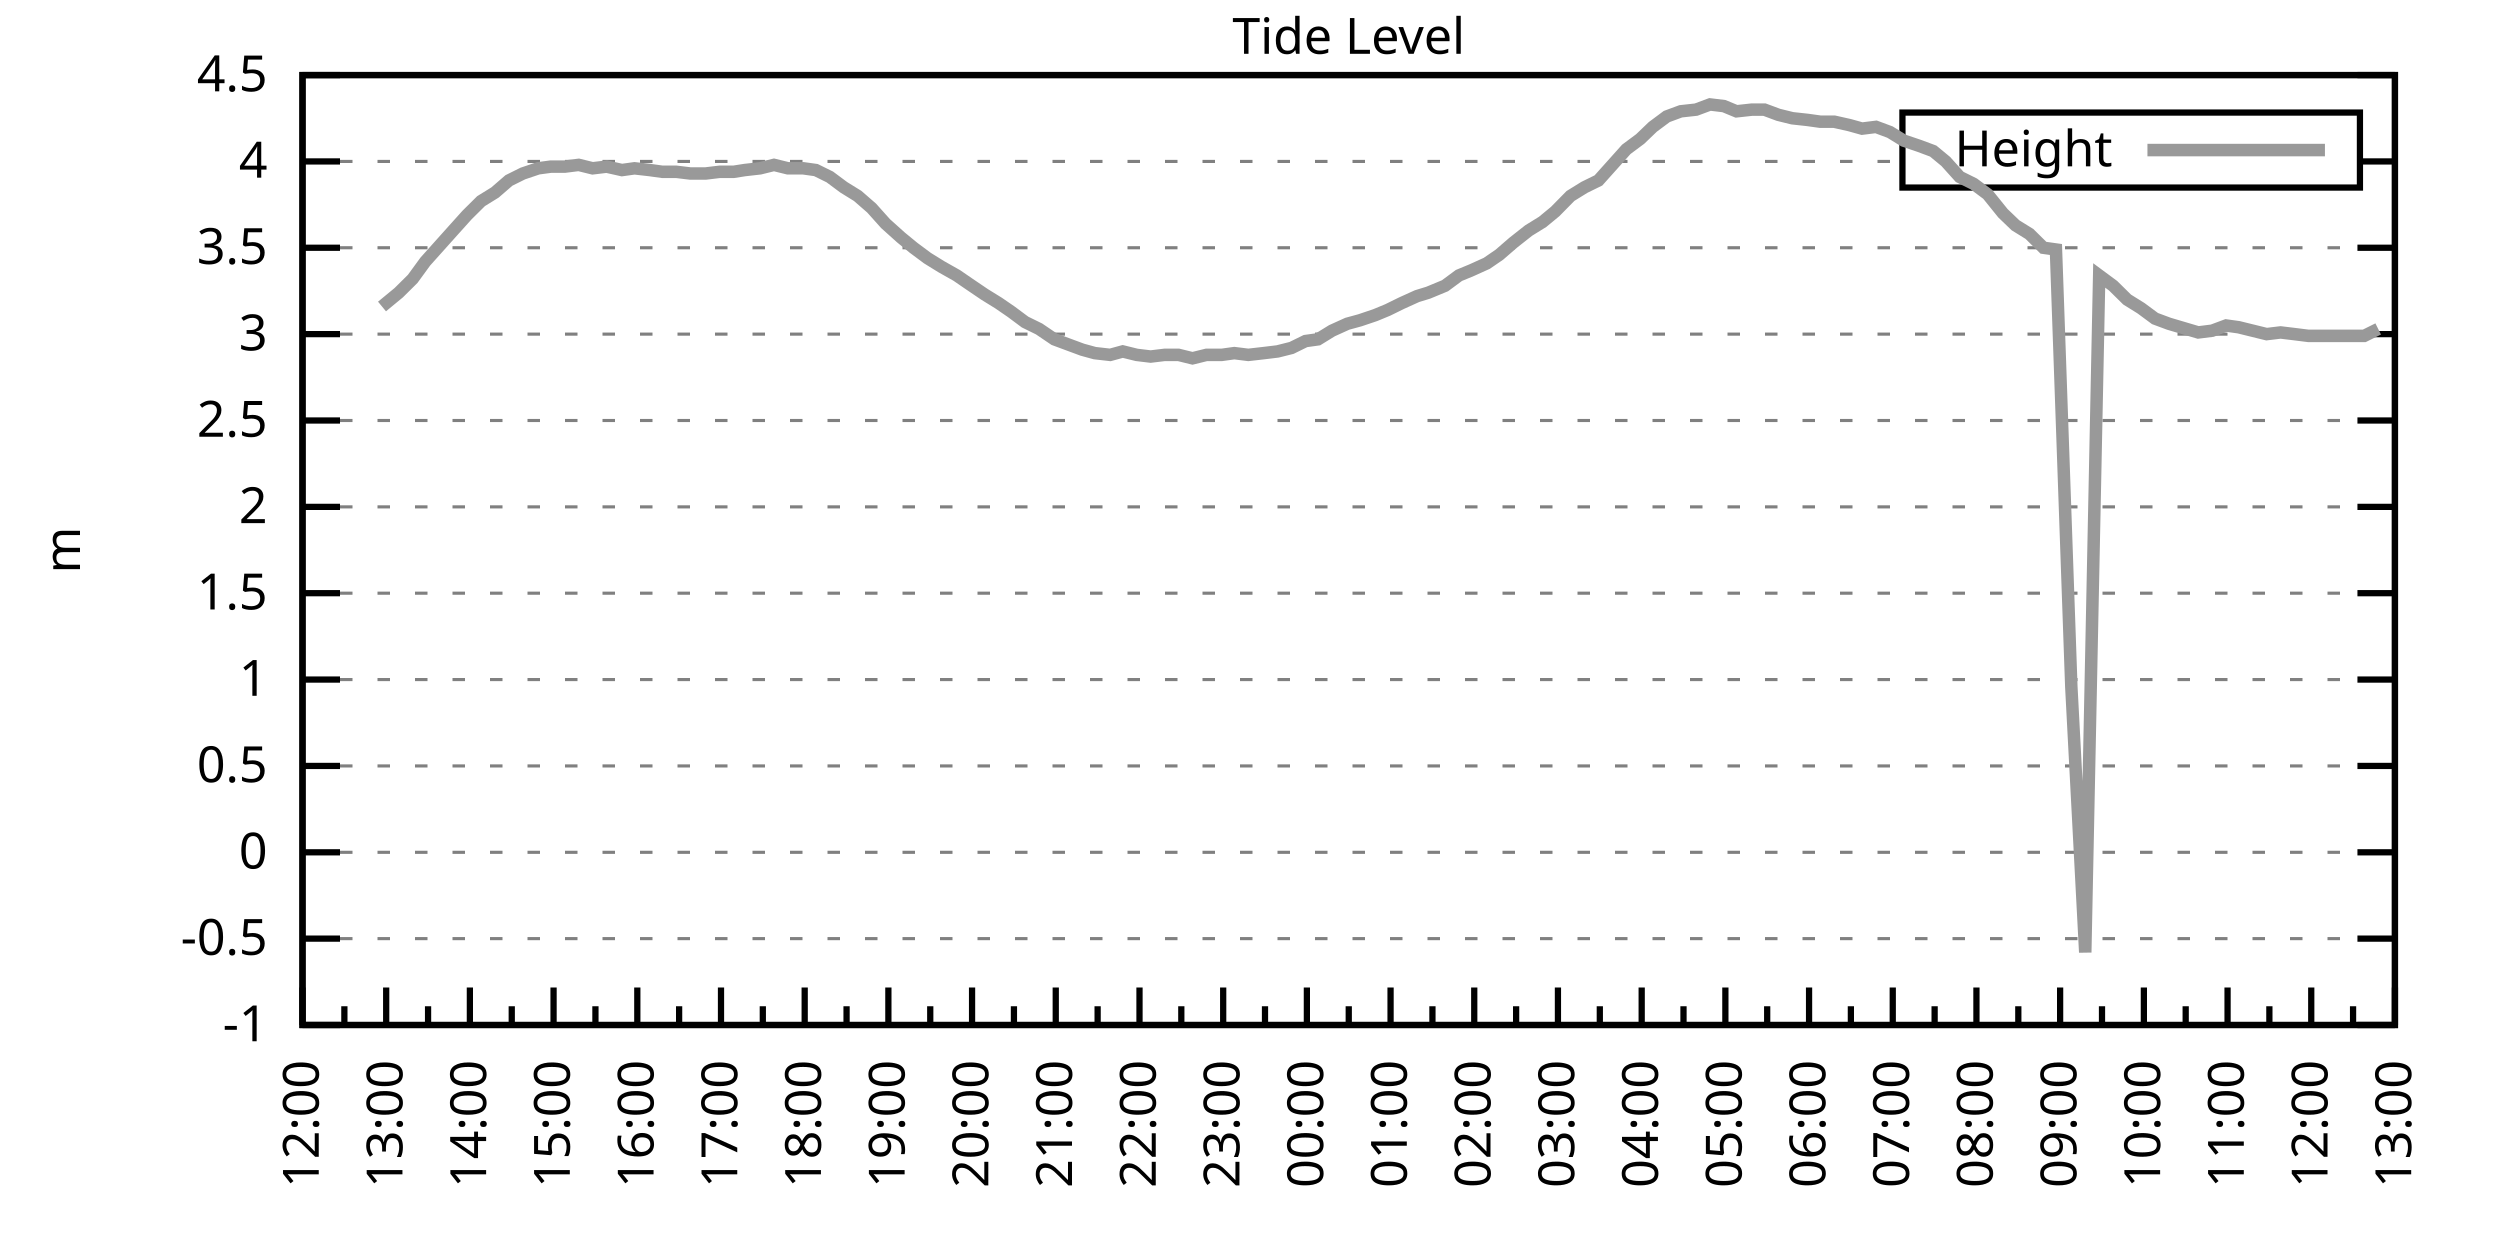
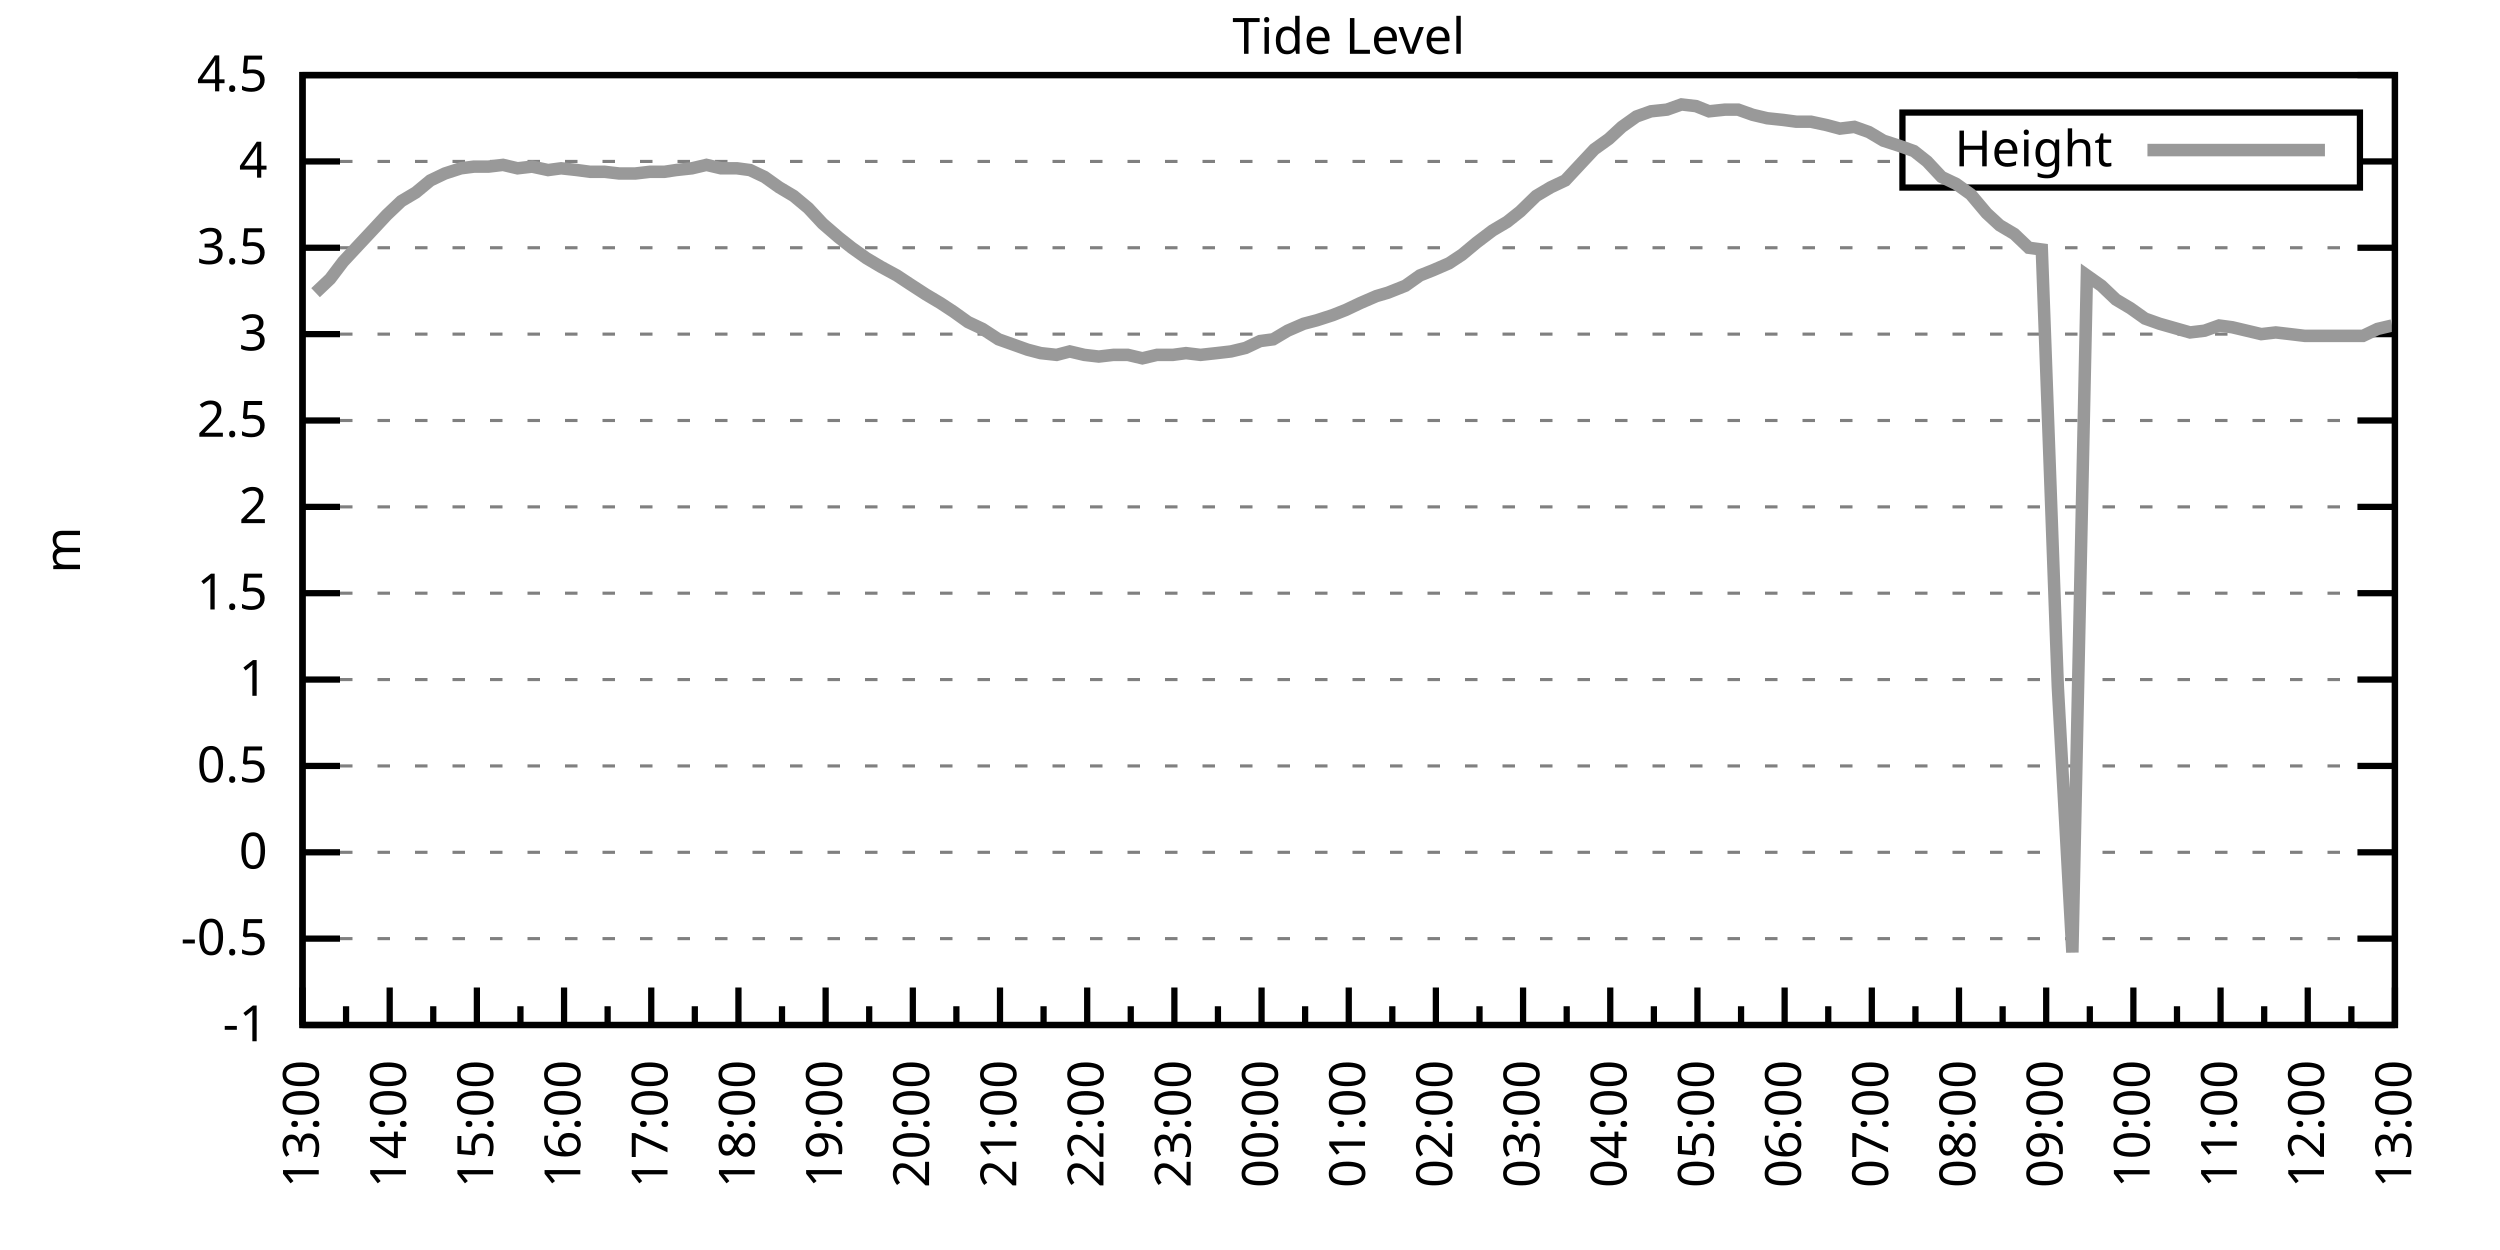
<svg xmlns="http://www.w3.org/2000/svg" xmlns:xlink="http://www.w3.org/1999/xlink" width="400" height="200" viewBox="0 0 400 200">
  <g id="gnuplot_canvas">
    <rect x="0" y="0" width="400" height="200" fill="none" />
    <defs>
      <circle id="gpDot" r="0.5" stroke-width="0.5" stroke="currentColor" />
      <path id="gpPt0" stroke-width="0.333" stroke="currentColor" d="M-1,0 h2 M0,-1 v2" />
      <path id="gpPt1" stroke-width="0.333" stroke="currentColor" d="M-1,-1 L1,1 M1,-1 L-1,1" />
      <path id="gpPt2" stroke-width="0.333" stroke="currentColor" d="M-1,0 L1,0 M0,-1 L0,1 M-1,-1 L1,1 M-1,1 L1,-1" />
      <rect id="gpPt3" stroke-width="0.333" stroke="currentColor" x="-1" y="-1" width="2" height="2" />
      <rect id="gpPt4" stroke-width="0.333" stroke="currentColor" fill="currentColor" x="-1" y="-1" width="2" height="2" />
      <circle id="gpPt5" stroke-width="0.333" stroke="currentColor" cx="0" cy="0" r="1" />
      <use xlink:href="#gpPt5" id="gpPt6" fill="currentColor" stroke="none" />
      <path id="gpPt7" stroke-width="0.333" stroke="currentColor" d="M0,-1.33 L-1.33,0.67 L1.33,0.67 z" />
      <use xlink:href="#gpPt7" id="gpPt8" fill="currentColor" stroke="none" />
      <use xlink:href="#gpPt7" id="gpPt9" stroke="currentColor" transform="rotate(180)" />
      <use xlink:href="#gpPt9" id="gpPt10" fill="currentColor" stroke="none" />
      <use xlink:href="#gpPt3" id="gpPt11" stroke="currentColor" transform="rotate(45)" />
      <use xlink:href="#gpPt11" id="gpPt12" fill="currentColor" stroke="none" />
      <path id="gpPt13" stroke-width="0.333" stroke="currentColor" d="M0,1.330 L1.265,0.411 L0.782,-1.067 L-0.782,-1.076 L-1.265,0.411 z" />
      <use xlink:href="#gpPt13" id="gpPt14" fill="currentColor" stroke="none" />
      <filter id="textbox" filterUnits="objectBoundingBox" x="0" y="0" height="1" width="1">
        <feFlood flood-color="white" flood-opacity="1" result="bgnd" />
        <feComposite in="SourceGraphic" in2="bgnd" operator="atop" />
      </filter>
      <filter id="greybox" filterUnits="objectBoundingBox" x="0" y="0" height="1" width="1">
        <feFlood flood-color="lightgrey" flood-opacity="1" result="grey" />
        <feComposite in="SourceGraphic" in2="grey" operator="atop" />
      </filter>
    </defs>
    <g fill="none" color="white" stroke="currentColor" stroke-width="1.00" stroke-linecap="butt" stroke-linejoin="miter">
</g>
    <g fill="none" color="black" stroke="currentColor" stroke-width="1.00" stroke-linecap="butt" stroke-linejoin="miter">
      <g stroke="none" shape-rendering="crispEdges">
        <polygon fill="rgb(255, 255, 255)" points="48.40,164.00 383.18,164.00 383.18,12.02 48.40,12.02 " />
      </g>
    </g>
    <g fill="none" color="black" stroke="currentColor" stroke-width="1.00" stroke-linecap="butt" stroke-linejoin="miter">
</g>
    <g fill="none" color="black" stroke="black" stroke-width="0.50" stroke-linecap="butt" stroke-linejoin="miter">
</g>
    <g fill="none" color="gray" stroke="currentColor" stroke-width="0.50" stroke-linecap="butt" stroke-linejoin="miter">
      <path stroke="gray" stroke-dasharray="2,4" class="gridline" d="M48.40,164.00 L383.19,164.00  " />
    </g>
    <g fill="none" color="gray" stroke="gray" stroke-width="1.00" stroke-linecap="butt" stroke-linejoin="miter">
</g>
    <g fill="none" color="black" stroke="currentColor" stroke-width="1.00" stroke-linecap="butt" stroke-linejoin="miter">
      <path stroke="black" d="M48.40,164.00 L54.40,164.00 M383.19,164.00 L377.19,164.00  " />
      <g transform="translate(42.80,166.60)" stroke="none" fill="black" font-family="Sans" font-size="8.00" text-anchor="end">
        <text>
          <tspan font-family="Sans">-1</tspan>
        </text>
      </g>
    </g>
    <g fill="none" color="black" stroke="currentColor" stroke-width="1.00" stroke-linecap="butt" stroke-linejoin="miter">
</g>
    <g fill="none" color="black" stroke="black" stroke-width="0.50" stroke-linecap="butt" stroke-linejoin="miter">
</g>
    <g fill="none" color="gray" stroke="currentColor" stroke-width="0.50" stroke-linecap="butt" stroke-linejoin="miter">
      <path stroke="gray" stroke-dasharray="2,4" class="gridline" d="M48.40,150.18 L383.19,150.18  " />
    </g>
    <g fill="none" color="gray" stroke="gray" stroke-width="1.00" stroke-linecap="butt" stroke-linejoin="miter">
</g>
    <g fill="none" color="black" stroke="currentColor" stroke-width="1.00" stroke-linecap="butt" stroke-linejoin="miter">
      <path stroke="black" d="M48.40,150.18 L54.40,150.18 M383.19,150.18 L377.19,150.18  " />
      <g transform="translate(42.80,152.78)" stroke="none" fill="black" font-family="Sans" font-size="8.00" text-anchor="end">
        <text>
          <tspan font-family="Sans">-0.5</tspan>
        </text>
      </g>
    </g>
    <g fill="none" color="black" stroke="currentColor" stroke-width="1.00" stroke-linecap="butt" stroke-linejoin="miter">
</g>
    <g fill="none" color="black" stroke="black" stroke-width="0.50" stroke-linecap="butt" stroke-linejoin="miter">
</g>
    <g fill="none" color="gray" stroke="currentColor" stroke-width="0.50" stroke-linecap="butt" stroke-linejoin="miter">
      <path stroke="gray" stroke-dasharray="2,4" class="gridline" d="M48.40,136.37 L383.19,136.37  " />
    </g>
    <g fill="none" color="gray" stroke="gray" stroke-width="1.00" stroke-linecap="butt" stroke-linejoin="miter">
</g>
    <g fill="none" color="black" stroke="currentColor" stroke-width="1.00" stroke-linecap="butt" stroke-linejoin="miter">
      <path stroke="black" d="M48.40,136.37 L54.40,136.37 M383.19,136.37 L377.19,136.37  " />
      <g transform="translate(42.80,138.97)" stroke="none" fill="black" font-family="Sans" font-size="8.00" text-anchor="end">
        <text>
          <tspan font-family="Sans"> 0</tspan>
        </text>
      </g>
    </g>
    <g fill="none" color="black" stroke="currentColor" stroke-width="1.00" stroke-linecap="butt" stroke-linejoin="miter">
</g>
    <g fill="none" color="black" stroke="black" stroke-width="0.50" stroke-linecap="butt" stroke-linejoin="miter">
</g>
    <g fill="none" color="gray" stroke="currentColor" stroke-width="0.50" stroke-linecap="butt" stroke-linejoin="miter">
      <path stroke="gray" stroke-dasharray="2,4" class="gridline" d="M48.40,122.55 L383.19,122.55  " />
    </g>
    <g fill="none" color="gray" stroke="gray" stroke-width="1.00" stroke-linecap="butt" stroke-linejoin="miter">
</g>
    <g fill="none" color="black" stroke="currentColor" stroke-width="1.00" stroke-linecap="butt" stroke-linejoin="miter">
      <path stroke="black" d="M48.40,122.55 L54.40,122.55 M383.19,122.55 L377.19,122.55  " />
      <g transform="translate(42.80,125.15)" stroke="none" fill="black" font-family="Sans" font-size="8.00" text-anchor="end">
        <text>
          <tspan font-family="Sans"> 0.5</tspan>
        </text>
      </g>
    </g>
    <g fill="none" color="black" stroke="currentColor" stroke-width="1.00" stroke-linecap="butt" stroke-linejoin="miter">
</g>
    <g fill="none" color="black" stroke="black" stroke-width="0.50" stroke-linecap="butt" stroke-linejoin="miter">
</g>
    <g fill="none" color="gray" stroke="currentColor" stroke-width="0.50" stroke-linecap="butt" stroke-linejoin="miter">
      <path stroke="gray" stroke-dasharray="2,4" class="gridline" d="M48.40,108.73 L383.19,108.73  " />
    </g>
    <g fill="none" color="gray" stroke="gray" stroke-width="1.00" stroke-linecap="butt" stroke-linejoin="miter">
</g>
    <g fill="none" color="black" stroke="currentColor" stroke-width="1.00" stroke-linecap="butt" stroke-linejoin="miter">
      <path stroke="black" d="M48.40,108.73 L54.40,108.73 M383.19,108.73 L377.19,108.73  " />
      <g transform="translate(42.80,111.33)" stroke="none" fill="black" font-family="Sans" font-size="8.00" text-anchor="end">
        <text>
          <tspan font-family="Sans"> 1</tspan>
        </text>
      </g>
    </g>
    <g fill="none" color="black" stroke="currentColor" stroke-width="1.00" stroke-linecap="butt" stroke-linejoin="miter">
</g>
    <g fill="none" color="black" stroke="black" stroke-width="0.50" stroke-linecap="butt" stroke-linejoin="miter">
</g>
    <g fill="none" color="gray" stroke="currentColor" stroke-width="0.50" stroke-linecap="butt" stroke-linejoin="miter">
      <path stroke="gray" stroke-dasharray="2,4" class="gridline" d="M48.40,94.91 L383.19,94.91  " />
    </g>
    <g fill="none" color="gray" stroke="gray" stroke-width="1.00" stroke-linecap="butt" stroke-linejoin="miter">
</g>
    <g fill="none" color="black" stroke="currentColor" stroke-width="1.00" stroke-linecap="butt" stroke-linejoin="miter">
      <path stroke="black" d="M48.40,94.91 L54.40,94.91 M383.19,94.91 L377.19,94.91  " />
      <g transform="translate(42.80,97.51)" stroke="none" fill="black" font-family="Sans" font-size="8.00" text-anchor="end">
        <text>
          <tspan font-family="Sans"> 1.5</tspan>
        </text>
      </g>
    </g>
    <g fill="none" color="black" stroke="currentColor" stroke-width="1.00" stroke-linecap="butt" stroke-linejoin="miter">
</g>
    <g fill="none" color="black" stroke="black" stroke-width="0.50" stroke-linecap="butt" stroke-linejoin="miter">
</g>
    <g fill="none" color="gray" stroke="currentColor" stroke-width="0.50" stroke-linecap="butt" stroke-linejoin="miter">
      <path stroke="gray" stroke-dasharray="2,4" class="gridline" d="M48.40,81.10 L383.19,81.10  " />
    </g>
    <g fill="none" color="gray" stroke="gray" stroke-width="1.00" stroke-linecap="butt" stroke-linejoin="miter">
</g>
    <g fill="none" color="black" stroke="currentColor" stroke-width="1.00" stroke-linecap="butt" stroke-linejoin="miter">
      <path stroke="black" d="M48.40,81.10 L54.40,81.10 M383.19,81.10 L377.19,81.10  " />
      <g transform="translate(42.80,83.70)" stroke="none" fill="black" font-family="Sans" font-size="8.00" text-anchor="end">
        <text>
          <tspan font-family="Sans"> 2</tspan>
        </text>
      </g>
    </g>
    <g fill="none" color="black" stroke="currentColor" stroke-width="1.00" stroke-linecap="butt" stroke-linejoin="miter">
</g>
    <g fill="none" color="black" stroke="black" stroke-width="0.50" stroke-linecap="butt" stroke-linejoin="miter">
</g>
    <g fill="none" color="gray" stroke="currentColor" stroke-width="0.50" stroke-linecap="butt" stroke-linejoin="miter">
      <path stroke="gray" stroke-dasharray="2,4" class="gridline" d="M48.40,67.28 L383.19,67.28  " />
    </g>
    <g fill="none" color="gray" stroke="gray" stroke-width="1.00" stroke-linecap="butt" stroke-linejoin="miter">
</g>
    <g fill="none" color="black" stroke="currentColor" stroke-width="1.00" stroke-linecap="butt" stroke-linejoin="miter">
      <path stroke="black" d="M48.40,67.28 L54.40,67.28 M383.19,67.28 L377.19,67.28  " />
      <g transform="translate(42.80,69.88)" stroke="none" fill="black" font-family="Sans" font-size="8.00" text-anchor="end">
        <text>
          <tspan font-family="Sans"> 2.5</tspan>
        </text>
      </g>
    </g>
    <g fill="none" color="black" stroke="currentColor" stroke-width="1.00" stroke-linecap="butt" stroke-linejoin="miter">
</g>
    <g fill="none" color="black" stroke="black" stroke-width="0.50" stroke-linecap="butt" stroke-linejoin="miter">
</g>
    <g fill="none" color="gray" stroke="currentColor" stroke-width="0.50" stroke-linecap="butt" stroke-linejoin="miter">
      <path stroke="gray" stroke-dasharray="2,4" class="gridline" d="M48.40,53.46 L383.19,53.46  " />
    </g>
    <g fill="none" color="gray" stroke="gray" stroke-width="1.00" stroke-linecap="butt" stroke-linejoin="miter">
</g>
    <g fill="none" color="black" stroke="currentColor" stroke-width="1.00" stroke-linecap="butt" stroke-linejoin="miter">
      <path stroke="black" d="M48.40,53.46 L54.40,53.46 M383.19,53.46 L377.19,53.46  " />
      <g transform="translate(42.80,56.06)" stroke="none" fill="black" font-family="Sans" font-size="8.00" text-anchor="end">
        <text>
          <tspan font-family="Sans"> 3</tspan>
        </text>
      </g>
    </g>
    <g fill="none" color="black" stroke="currentColor" stroke-width="1.00" stroke-linecap="butt" stroke-linejoin="miter">
</g>
    <g fill="none" color="black" stroke="black" stroke-width="0.50" stroke-linecap="butt" stroke-linejoin="miter">
</g>
    <g fill="none" color="gray" stroke="currentColor" stroke-width="0.50" stroke-linecap="butt" stroke-linejoin="miter">
      <path stroke="gray" stroke-dasharray="2,4" class="gridline" d="M48.40,39.64 L383.19,39.64  " />
    </g>
    <g fill="none" color="gray" stroke="gray" stroke-width="1.00" stroke-linecap="butt" stroke-linejoin="miter">
</g>
    <g fill="none" color="black" stroke="currentColor" stroke-width="1.00" stroke-linecap="butt" stroke-linejoin="miter">
      <path stroke="black" d="M48.40,39.64 L54.40,39.64 M383.19,39.64 L377.19,39.64  " />
      <g transform="translate(42.80,42.24)" stroke="none" fill="black" font-family="Sans" font-size="8.00" text-anchor="end">
        <text>
          <tspan font-family="Sans"> 3.5</tspan>
        </text>
      </g>
    </g>
    <g fill="none" color="black" stroke="currentColor" stroke-width="1.00" stroke-linecap="butt" stroke-linejoin="miter">
</g>
    <g fill="none" color="black" stroke="black" stroke-width="0.50" stroke-linecap="butt" stroke-linejoin="miter">
</g>
    <g fill="none" color="gray" stroke="currentColor" stroke-width="0.50" stroke-linecap="butt" stroke-linejoin="miter">
      <path stroke="gray" stroke-dasharray="2,4" class="gridline" d="M48.40,25.83 L304.39,25.83 M377.59,25.83 L383.19,25.83  " />
    </g>
    <g fill="none" color="gray" stroke="gray" stroke-width="1.00" stroke-linecap="butt" stroke-linejoin="miter">
</g>
    <g fill="none" color="black" stroke="currentColor" stroke-width="1.00" stroke-linecap="butt" stroke-linejoin="miter">
      <path stroke="black" d="M48.40,25.83 L54.40,25.83 M383.19,25.83 L377.19,25.83  " />
      <g transform="translate(42.80,28.43)" stroke="none" fill="black" font-family="Sans" font-size="8.00" text-anchor="end">
        <text>
          <tspan font-family="Sans"> 4</tspan>
        </text>
      </g>
    </g>
    <g fill="none" color="black" stroke="currentColor" stroke-width="1.00" stroke-linecap="butt" stroke-linejoin="miter">
</g>
    <g fill="none" color="black" stroke="black" stroke-width="0.50" stroke-linecap="butt" stroke-linejoin="miter">
</g>
    <g fill="none" color="gray" stroke="currentColor" stroke-width="0.50" stroke-linecap="butt" stroke-linejoin="miter">
      <path stroke="gray" stroke-dasharray="2,4" class="gridline" d="M48.40,12.01 L383.19,12.01  " />
    </g>
    <g fill="none" color="gray" stroke="gray" stroke-width="1.00" stroke-linecap="butt" stroke-linejoin="miter">
</g>
    <g fill="none" color="black" stroke="currentColor" stroke-width="1.00" stroke-linecap="butt" stroke-linejoin="miter">
      <path stroke="black" d="M48.40,12.01 L54.40,12.01 M383.19,12.01 L377.19,12.01  " />
      <g transform="translate(42.80,14.61)" stroke="none" fill="black" font-family="Sans" font-size="8.00" text-anchor="end">
        <text>
          <tspan font-family="Sans"> 4.5</tspan>
        </text>
      </g>
    </g>
    <g fill="none" color="black" stroke="currentColor" stroke-width="1.00" stroke-linecap="butt" stroke-linejoin="miter">
      <path stroke="black" d="M48.40,164.00 L48.40,158.00  " />
      <g transform="translate(51.00,169.60) rotate(270)" stroke="none" fill="black" font-family="Sans" font-size="8.00" text-anchor="end">
        <text>
+           <tspan font-family="Sans">13:00</tspan>
+         </text>
+       </g>
+     </g>
+     <g fill="none" color="black" stroke="currentColor" stroke-width="1.00" stroke-linecap="butt" stroke-linejoin="miter">
+       <path stroke="black" d="M55.37,164.00 L55.37,161.00 M62.35,164.00 L62.35,158.00  " />
+       <g transform="translate(64.95,169.60) rotate(270)" stroke="none" fill="black" font-family="Sans" font-size="8.00" text-anchor="end">
+         <text>
+           <tspan font-family="Sans">14:00</tspan>
+         </text>
+       </g>
+     </g>
+     <g fill="none" color="black" stroke="currentColor" stroke-width="1.00" stroke-linecap="butt" stroke-linejoin="miter">
+       <path stroke="black" d="M69.32,164.00 L69.32,161.00 M76.30,164.00 L76.30,158.00  " />
+       <g transform="translate(78.90,169.60) rotate(270)" stroke="none" fill="black" font-family="Sans" font-size="8.00" text-anchor="end">
+         <text>
+           <tspan font-family="Sans">15:00</tspan>
+         </text>
+       </g>
+     </g>
+     <g fill="none" color="black" stroke="currentColor" stroke-width="1.00" stroke-linecap="butt" stroke-linejoin="miter">
+       <path stroke="black" d="M83.27,164.00 L83.27,161.00 M90.25,164.00 L90.25,158.00  " />
+       <g transform="translate(92.85,169.60) rotate(270)" stroke="none" fill="black" font-family="Sans" font-size="8.00" text-anchor="end">
+         <text>
+           <tspan font-family="Sans">16:00</tspan>
+         </text>
+       </g>
+     </g>
+     <g fill="none" color="black" stroke="currentColor" stroke-width="1.00" stroke-linecap="butt" stroke-linejoin="miter">
+       <path stroke="black" d="M97.22,164.00 L97.22,161.00 M104.20,164.00 L104.20,158.00  " />
+       <g transform="translate(106.80,169.60) rotate(270)" stroke="none" fill="black" font-family="Sans" font-size="8.00" text-anchor="end">
+         <text>
+           <tspan font-family="Sans">17:00</tspan>
+         </text>
+       </g>
+     </g>
+     <g fill="none" color="black" stroke="currentColor" stroke-width="1.00" stroke-linecap="butt" stroke-linejoin="miter">
+       <path stroke="black" d="M111.17,164.00 L111.17,161.00 M118.15,164.00 L118.15,158.00  " />
+       <g transform="translate(120.75,169.60) rotate(270)" stroke="none" fill="black" font-family="Sans" font-size="8.00" text-anchor="end">
+         <text>
+           <tspan font-family="Sans">18:00</tspan>
+         </text>
+       </g>
+     </g>
+     <g fill="none" color="black" stroke="currentColor" stroke-width="1.00" stroke-linecap="butt" stroke-linejoin="miter">
+       <path stroke="black" d="M125.12,164.00 L125.12,161.00 M132.10,164.00 L132.10,158.00  " />
+       <g transform="translate(134.70,169.60) rotate(270)" stroke="none" fill="black" font-family="Sans" font-size="8.00" text-anchor="end">
+         <text>
+           <tspan font-family="Sans">19:00</tspan>
+         </text>
+       </g>
+     </g>
+     <g fill="none" color="black" stroke="currentColor" stroke-width="1.00" stroke-linecap="butt" stroke-linejoin="miter">
+       <path stroke="black" d="M139.07,164.00 L139.07,161.00 M146.05,164.00 L146.05,158.00  " />
+       <g transform="translate(148.65,169.60) rotate(270)" stroke="none" fill="black" font-family="Sans" font-size="8.00" text-anchor="end">
+         <text>
+           <tspan font-family="Sans">20:00</tspan>
+         </text>
+       </g>
+     </g>
+     <g fill="none" color="black" stroke="currentColor" stroke-width="1.00" stroke-linecap="butt" stroke-linejoin="miter">
+       <path stroke="black" d="M153.02,164.00 L153.02,161.00 M160.00,164.00 L160.00,158.00  " />
+       <g transform="translate(162.60,169.60) rotate(270)" stroke="none" fill="black" font-family="Sans" font-size="8.00" text-anchor="end">
+         <text>
+           <tspan font-family="Sans">21:00</tspan>
+         </text>
+       </g>
+     </g>
+     <g fill="none" color="black" stroke="currentColor" stroke-width="1.00" stroke-linecap="butt" stroke-linejoin="miter">
+       <path stroke="black" d="M166.97,164.00 L166.97,161.00 M173.95,164.00 L173.95,158.00  " />
+       <g transform="translate(176.55,169.60) rotate(270)" stroke="none" fill="black" font-family="Sans" font-size="8.00" text-anchor="end">
+         <text>
+           <tspan font-family="Sans">22:00</tspan>
+         </text>
+       </g>
+     </g>
+     <g fill="none" color="black" stroke="currentColor" stroke-width="1.00" stroke-linecap="butt" stroke-linejoin="miter">
+       <path stroke="black" d="M180.92,164.00 L180.92,161.00 M187.90,164.00 L187.90,158.00  " />
+       <g transform="translate(190.50,169.60) rotate(270)" stroke="none" fill="black" font-family="Sans" font-size="8.00" text-anchor="end">
+         <text>
+           <tspan font-family="Sans">23:00</tspan>
+         </text>
+       </g>
+     </g>
+     <g fill="none" color="black" stroke="currentColor" stroke-width="1.00" stroke-linecap="butt" stroke-linejoin="miter">
+       <path stroke="black" d="M194.87,164.00 L194.87,161.00 M201.85,164.00 L201.85,158.00  " />
+       <g transform="translate(204.45,169.60) rotate(270)" stroke="none" fill="black" font-family="Sans" font-size="8.00" text-anchor="end">
+         <text>
+           <tspan font-family="Sans">00:00</tspan>
+         </text>
+       </g>
+     </g>
+     <g fill="none" color="black" stroke="currentColor" stroke-width="1.00" stroke-linecap="butt" stroke-linejoin="miter">
+       <path stroke="black" d="M208.82,164.00 L208.82,161.00 M215.80,164.00 L215.80,158.00  " />
+       <g transform="translate(218.40,169.60) rotate(270)" stroke="none" fill="black" font-family="Sans" font-size="8.00" text-anchor="end">
+         <text>
+           <tspan font-family="Sans">01:00</tspan>
+         </text>
+       </g>
+     </g>
+     <g fill="none" color="black" stroke="currentColor" stroke-width="1.00" stroke-linecap="butt" stroke-linejoin="miter">
+       <path stroke="black" d="M222.77,164.00 L222.77,161.00 M229.74,164.00 L229.74,158.00  " />
+       <g transform="translate(232.34,169.60) rotate(270)" stroke="none" fill="black" font-family="Sans" font-size="8.00" text-anchor="end">
+         <text>
+           <tspan font-family="Sans">02:00</tspan>
+         </text>
+       </g>
+     </g>
+     <g fill="none" color="black" stroke="currentColor" stroke-width="1.00" stroke-linecap="butt" stroke-linejoin="miter">
+       <path stroke="black" d="M236.72,164.00 L236.72,161.00 M243.69,164.00 L243.69,158.00  " />
+       <g transform="translate(246.29,169.60) rotate(270)" stroke="none" fill="black" font-family="Sans" font-size="8.00" text-anchor="end">
+         <text>
+           <tspan font-family="Sans">03:00</tspan>
+         </text>
+       </g>
+     </g>
+     <g fill="none" color="black" stroke="currentColor" stroke-width="1.00" stroke-linecap="butt" stroke-linejoin="miter">
+       <path stroke="black" d="M250.67,164.00 L250.67,161.00 M257.64,164.00 L257.64,158.00  " />
+       <g transform="translate(260.24,169.60) rotate(270)" stroke="none" fill="black" font-family="Sans" font-size="8.00" text-anchor="end">
+         <text>
+           <tspan font-family="Sans">04:00</tspan>
+         </text>
+       </g>
+     </g>
+     <g fill="none" color="black" stroke="currentColor" stroke-width="1.00" stroke-linecap="butt" stroke-linejoin="miter">
+       <path stroke="black" d="M264.62,164.00 L264.62,161.00 M271.59,164.00 L271.59,158.00  " />
+       <g transform="translate(274.19,169.60) rotate(270)" stroke="none" fill="black" font-family="Sans" font-size="8.00" text-anchor="end">
+         <text>
+           <tspan font-family="Sans">05:00</tspan>
+         </text>
+       </g>
+     </g>
+     <g fill="none" color="black" stroke="currentColor" stroke-width="1.00" stroke-linecap="butt" stroke-linejoin="miter">
+       <path stroke="black" d="M278.57,164.00 L278.57,161.00 M285.54,164.00 L285.54,158.00  " />
+       <g transform="translate(288.14,169.60) rotate(270)" stroke="none" fill="black" font-family="Sans" font-size="8.00" text-anchor="end">
+         <text>
+           <tspan font-family="Sans">06:00</tspan>
+         </text>
+       </g>
+     </g>
+     <g fill="none" color="black" stroke="currentColor" stroke-width="1.00" stroke-linecap="butt" stroke-linejoin="miter">
+       <path stroke="black" d="M292.52,164.00 L292.52,161.00 M299.49,164.00 L299.49,158.00  " />
+       <g transform="translate(302.09,169.60) rotate(270)" stroke="none" fill="black" font-family="Sans" font-size="8.00" text-anchor="end">
+         <text>
+           <tspan font-family="Sans">07:00</tspan>
+         </text>
+       </g>
+     </g>
+     <g fill="none" color="black" stroke="currentColor" stroke-width="1.00" stroke-linecap="butt" stroke-linejoin="miter">
+       <path stroke="black" d="M306.47,164.00 L306.47,161.00 M313.44,164.00 L313.44,158.00  " />
+       <g transform="translate(316.04,169.60) rotate(270)" stroke="none" fill="black" font-family="Sans" font-size="8.00" text-anchor="end">
+         <text>
+           <tspan font-family="Sans">08:00</tspan>
+         </text>
+       </g>
+     </g>
+     <g fill="none" color="black" stroke="currentColor" stroke-width="1.00" stroke-linecap="butt" stroke-linejoin="miter">
+       <path stroke="black" d="M320.42,164.00 L320.42,161.00 M327.39,164.00 L327.39,158.00  " />
+       <g transform="translate(329.99,169.60) rotate(270)" stroke="none" fill="black" font-family="Sans" font-size="8.00" text-anchor="end">
+         <text>
+           <tspan font-family="Sans">09:00</tspan>
+         </text>
+       </g>
+     </g>
+     <g fill="none" color="black" stroke="currentColor" stroke-width="1.00" stroke-linecap="butt" stroke-linejoin="miter">
+       <path stroke="black" d="M334.37,164.00 L334.37,161.00 M341.34,164.00 L341.34,158.00  " />
+       <g transform="translate(343.94,169.60) rotate(270)" stroke="none" fill="black" font-family="Sans" font-size="8.00" text-anchor="end">
+         <text>
+           <tspan font-family="Sans">10:00</tspan>
+         </text>
+       </g>
+     </g>
+     <g fill="none" color="black" stroke="currentColor" stroke-width="1.00" stroke-linecap="butt" stroke-linejoin="miter">
+       <path stroke="black" d="M348.32,164.00 L348.32,161.00 M355.29,164.00 L355.29,158.00  " />
+       <g transform="translate(357.89,169.60) rotate(270)" stroke="none" fill="black" font-family="Sans" font-size="8.00" text-anchor="end">
+         <text>
+           <tspan font-family="Sans">11:00</tspan>
+         </text>
+       </g>
+     </g>
+     <g fill="none" color="black" stroke="currentColor" stroke-width="1.00" stroke-linecap="butt" stroke-linejoin="miter">
+       <path stroke="black" d="M362.27,164.00 L362.27,161.00 M369.24,164.00 L369.24,158.00  " />
+       <g transform="translate(371.84,169.60) rotate(270)" stroke="none" fill="black" font-family="Sans" font-size="8.00" text-anchor="end">
+         <text>
          <tspan font-family="Sans">12:00</tspan>
        </text>
      </g>
    </g>
    <g fill="none" color="black" stroke="currentColor" stroke-width="1.00" stroke-linecap="butt" stroke-linejoin="miter">
-       <path stroke="black" d="M55.10,164.00 L55.10,161.00 M61.79,164.00 L61.79,158.00  " />
-       <g transform="translate(64.39,169.60) rotate(270)" stroke="none" fill="black" font-family="Sans" font-size="8.00" text-anchor="end">
-         <text>
-           <tspan font-family="Sans">13:00</tspan>
-         </text>
-       </g>
-     </g>
-     <g fill="none" color="black" stroke="currentColor" stroke-width="1.00" stroke-linecap="butt" stroke-linejoin="miter">
-       <path stroke="black" d="M68.49,164.00 L68.49,161.00 M75.18,164.00 L75.18,158.00  " />
-       <g transform="translate(77.78,169.60) rotate(270)" stroke="none" fill="black" font-family="Sans" font-size="8.00" text-anchor="end">
-         <text>
-           <tspan font-family="Sans">14:00</tspan>
-         </text>
-       </g>
-     </g>
-     <g fill="none" color="black" stroke="currentColor" stroke-width="1.00" stroke-linecap="butt" stroke-linejoin="miter">
-       <path stroke="black" d="M81.88,164.00 L81.88,161.00 M88.57,164.00 L88.57,158.00  " />
-       <g transform="translate(91.17,169.60) rotate(270)" stroke="none" fill="black" font-family="Sans" font-size="8.00" text-anchor="end">
-         <text>
-           <tspan font-family="Sans">15:00</tspan>
-         </text>
-       </g>
-     </g>
-     <g fill="none" color="black" stroke="currentColor" stroke-width="1.00" stroke-linecap="butt" stroke-linejoin="miter">
-       <path stroke="black" d="M95.27,164.00 L95.27,161.00 M101.97,164.00 L101.97,158.00  " />
-       <g transform="translate(104.57,169.60) rotate(270)" stroke="none" fill="black" font-family="Sans" font-size="8.00" text-anchor="end">
-         <text>
-           <tspan font-family="Sans">16:00</tspan>
-         </text>
-       </g>
-     </g>
-     <g fill="none" color="black" stroke="currentColor" stroke-width="1.00" stroke-linecap="butt" stroke-linejoin="miter">
-       <path stroke="black" d="M108.66,164.00 L108.66,161.00 M115.36,164.00 L115.36,158.00  " />
-       <g transform="translate(117.96,169.60) rotate(270)" stroke="none" fill="black" font-family="Sans" font-size="8.00" text-anchor="end">
-         <text>
-           <tspan font-family="Sans">17:00</tspan>
-         </text>
-       </g>
-     </g>
-     <g fill="none" color="black" stroke="currentColor" stroke-width="1.00" stroke-linecap="butt" stroke-linejoin="miter">
-       <path stroke="black" d="M122.05,164.00 L122.05,161.00 M128.75,164.00 L128.75,158.00  " />
-       <g transform="translate(131.35,169.60) rotate(270)" stroke="none" fill="black" font-family="Sans" font-size="8.00" text-anchor="end">
-         <text>
-           <tspan font-family="Sans">18:00</tspan>
-         </text>
-       </g>
-     </g>
-     <g fill="none" color="black" stroke="currentColor" stroke-width="1.00" stroke-linecap="butt" stroke-linejoin="miter">
-       <path stroke="black" d="M135.45,164.00 L135.45,161.00 M142.14,164.00 L142.14,158.00  " />
-       <g transform="translate(144.74,169.60) rotate(270)" stroke="none" fill="black" font-family="Sans" font-size="8.00" text-anchor="end">
-         <text>
-           <tspan font-family="Sans">19:00</tspan>
-         </text>
-       </g>
-     </g>
-     <g fill="none" color="black" stroke="currentColor" stroke-width="1.00" stroke-linecap="butt" stroke-linejoin="miter">
-       <path stroke="black" d="M148.84,164.00 L148.84,161.00 M155.53,164.00 L155.53,158.00  " />
-       <g transform="translate(158.13,169.60) rotate(270)" stroke="none" fill="black" font-family="Sans" font-size="8.00" text-anchor="end">
-         <text>
-           <tspan font-family="Sans">20:00</tspan>
-         </text>
-       </g>
-     </g>
-     <g fill="none" color="black" stroke="currentColor" stroke-width="1.00" stroke-linecap="butt" stroke-linejoin="miter">
-       <path stroke="black" d="M162.23,164.00 L162.23,161.00 M168.92,164.00 L168.92,158.00  " />
-       <g transform="translate(171.52,169.60) rotate(270)" stroke="none" fill="black" font-family="Sans" font-size="8.00" text-anchor="end">
-         <text>
-           <tspan font-family="Sans">21:00</tspan>
-         </text>
-       </g>
-     </g>
-     <g fill="none" color="black" stroke="currentColor" stroke-width="1.00" stroke-linecap="butt" stroke-linejoin="miter">
-       <path stroke="black" d="M175.62,164.00 L175.62,161.00 M182.32,164.00 L182.32,158.00  " />
-       <g transform="translate(184.92,169.60) rotate(270)" stroke="none" fill="black" font-family="Sans" font-size="8.00" text-anchor="end">
-         <text>
-           <tspan font-family="Sans">22:00</tspan>
-         </text>
-       </g>
-     </g>
-     <g fill="none" color="black" stroke="currentColor" stroke-width="1.00" stroke-linecap="butt" stroke-linejoin="miter">
-       <path stroke="black" d="M189.01,164.00 L189.01,161.00 M195.71,164.00 L195.71,158.00  " />
-       <g transform="translate(198.31,169.60) rotate(270)" stroke="none" fill="black" font-family="Sans" font-size="8.00" text-anchor="end">
-         <text>
-           <tspan font-family="Sans">23:00</tspan>
-         </text>
-       </g>
-     </g>
-     <g fill="none" color="black" stroke="currentColor" stroke-width="1.00" stroke-linecap="butt" stroke-linejoin="miter">
-       <path stroke="black" d="M202.40,164.00 L202.40,161.00 M209.10,164.00 L209.10,158.00  " />
-       <g transform="translate(211.70,169.60) rotate(270)" stroke="none" fill="black" font-family="Sans" font-size="8.00" text-anchor="end">
-         <text>
-           <tspan font-family="Sans">00:00</tspan>
-         </text>
-       </g>
-     </g>
-     <g fill="none" color="black" stroke="currentColor" stroke-width="1.00" stroke-linecap="butt" stroke-linejoin="miter">
-       <path stroke="black" d="M215.80,164.00 L215.80,161.00 M222.49,164.00 L222.49,158.00  " />
-       <g transform="translate(225.09,169.60) rotate(270)" stroke="none" fill="black" font-family="Sans" font-size="8.00" text-anchor="end">
-         <text>
-           <tspan font-family="Sans">01:00</tspan>
-         </text>
-       </g>
-     </g>
-     <g fill="none" color="black" stroke="currentColor" stroke-width="1.00" stroke-linecap="butt" stroke-linejoin="miter">
-       <path stroke="black" d="M229.19,164.00 L229.19,161.00 M235.88,164.00 L235.88,158.00  " />
-       <g transform="translate(238.48,169.60) rotate(270)" stroke="none" fill="black" font-family="Sans" font-size="8.00" text-anchor="end">
-         <text>
-           <tspan font-family="Sans">02:00</tspan>
-         </text>
-       </g>
-     </g>
-     <g fill="none" color="black" stroke="currentColor" stroke-width="1.00" stroke-linecap="butt" stroke-linejoin="miter">
-       <path stroke="black" d="M242.58,164.00 L242.58,161.00 M249.27,164.00 L249.27,158.00  " />
-       <g transform="translate(251.87,169.60) rotate(270)" stroke="none" fill="black" font-family="Sans" font-size="8.00" text-anchor="end">
-         <text>
-           <tspan font-family="Sans">03:00</tspan>
-         </text>
-       </g>
-     </g>
-     <g fill="none" color="black" stroke="currentColor" stroke-width="1.00" stroke-linecap="butt" stroke-linejoin="miter">
-       <path stroke="black" d="M255.97,164.00 L255.97,161.00 M262.67,164.00 L262.67,158.00  " />
-       <g transform="translate(265.27,169.60) rotate(270)" stroke="none" fill="black" font-family="Sans" font-size="8.00" text-anchor="end">
-         <text>
-           <tspan font-family="Sans">04:00</tspan>
-         </text>
-       </g>
-     </g>
-     <g fill="none" color="black" stroke="currentColor" stroke-width="1.00" stroke-linecap="butt" stroke-linejoin="miter">
-       <path stroke="black" d="M269.36,164.00 L269.36,161.00 M276.06,164.00 L276.06,158.00  " />
-       <g transform="translate(278.66,169.60) rotate(270)" stroke="none" fill="black" font-family="Sans" font-size="8.00" text-anchor="end">
-         <text>
-           <tspan font-family="Sans">05:00</tspan>
-         </text>
-       </g>
-     </g>
-     <g fill="none" color="black" stroke="currentColor" stroke-width="1.00" stroke-linecap="butt" stroke-linejoin="miter">
-       <path stroke="black" d="M282.75,164.00 L282.75,161.00 M289.45,164.00 L289.45,158.00  " />
-       <g transform="translate(292.05,169.60) rotate(270)" stroke="none" fill="black" font-family="Sans" font-size="8.00" text-anchor="end">
-         <text>
-           <tspan font-family="Sans">06:00</tspan>
-         </text>
-       </g>
-     </g>
-     <g fill="none" color="black" stroke="currentColor" stroke-width="1.00" stroke-linecap="butt" stroke-linejoin="miter">
-       <path stroke="black" d="M296.14,164.00 L296.14,161.00 M302.84,164.00 L302.84,158.00  " />
-       <g transform="translate(305.44,169.60) rotate(270)" stroke="none" fill="black" font-family="Sans" font-size="8.00" text-anchor="end">
-         <text>
-           <tspan font-family="Sans">07:00</tspan>
-         </text>
-       </g>
-     </g>
-     <g fill="none" color="black" stroke="currentColor" stroke-width="1.00" stroke-linecap="butt" stroke-linejoin="miter">
-       <path stroke="black" d="M309.54,164.00 L309.54,161.00 M316.23,164.00 L316.23,158.00  " />
-       <g transform="translate(318.83,169.60) rotate(270)" stroke="none" fill="black" font-family="Sans" font-size="8.00" text-anchor="end">
-         <text>
-           <tspan font-family="Sans">08:00</tspan>
-         </text>
-       </g>
-     </g>
-     <g fill="none" color="black" stroke="currentColor" stroke-width="1.00" stroke-linecap="butt" stroke-linejoin="miter">
-       <path stroke="black" d="M322.93,164.00 L322.93,161.00 M329.62,164.00 L329.62,158.00  " />
-       <g transform="translate(332.22,169.60) rotate(270)" stroke="none" fill="black" font-family="Sans" font-size="8.00" text-anchor="end">
-         <text>
-           <tspan font-family="Sans">09:00</tspan>
-         </text>
-       </g>
-     </g>
-     <g fill="none" color="black" stroke="currentColor" stroke-width="1.00" stroke-linecap="butt" stroke-linejoin="miter">
-       <path stroke="black" d="M336.32,164.00 L336.32,161.00 M343.02,164.00 L343.02,158.00  " />
-       <g transform="translate(345.62,169.60) rotate(270)" stroke="none" fill="black" font-family="Sans" font-size="8.00" text-anchor="end">
-         <text>
-           <tspan font-family="Sans">10:00</tspan>
-         </text>
-       </g>
-     </g>
-     <g fill="none" color="black" stroke="currentColor" stroke-width="1.00" stroke-linecap="butt" stroke-linejoin="miter">
-       <path stroke="black" d="M349.71,164.00 L349.71,161.00 M356.41,164.00 L356.41,158.00  " />
-       <g transform="translate(359.01,169.60) rotate(270)" stroke="none" fill="black" font-family="Sans" font-size="8.00" text-anchor="end">
-         <text>
-           <tspan font-family="Sans">11:00</tspan>
-         </text>
-       </g>
-     </g>
-     <g fill="none" color="black" stroke="currentColor" stroke-width="1.00" stroke-linecap="butt" stroke-linejoin="miter">
-       <path stroke="black" d="M363.10,164.00 L363.10,161.00 M369.80,164.00 L369.80,158.00  " />
-       <g transform="translate(372.40,169.60) rotate(270)" stroke="none" fill="black" font-family="Sans" font-size="8.00" text-anchor="end">
-         <text>
-           <tspan font-family="Sans">12:00</tspan>
-         </text>
-       </g>
-     </g>
-     <g fill="none" color="black" stroke="currentColor" stroke-width="1.00" stroke-linecap="butt" stroke-linejoin="miter">
-       <path stroke="black" d="M376.49,164.00 L376.49,161.00 M383.19,164.00 L383.19,158.00  " />
+       <path stroke="black" d="M376.22,164.00 L376.22,161.00 M383.19,164.00 L383.19,158.00  " />
      <g transform="translate(385.79,169.60) rotate(270)" stroke="none" fill="black" font-family="Sans" font-size="8.00" text-anchor="end">
        <text>
          <tspan font-family="Sans">13:00</tspan>
        </text>
      </g>
    </g>
    <g fill="none" color="black" stroke="currentColor" stroke-width="1.00" stroke-linecap="butt" stroke-linejoin="miter">
</g>
    <g fill="none" color="black" stroke="currentColor" stroke-width="1.00" stroke-linecap="butt" stroke-linejoin="miter">
      <path stroke="black" d="M48.40,12.01 L48.40,164.00 L383.19,164.00 L383.19,12.01 L48.40,12.01 Z  " />
    </g>
    <g fill="none" color="black" stroke="currentColor" stroke-width="1.00" stroke-linecap="butt" stroke-linejoin="miter">
      <g transform="translate(12.80,88.01) rotate(270)" stroke="none" fill="black" font-family="Sans" font-size="8.00" text-anchor="middle">
        <text>
          <tspan font-family="Sans">m</tspan>
        </text>
      </g>
    </g>
    <g fill="none" color="black" stroke="currentColor" stroke-width="1.00" stroke-linecap="butt" stroke-linejoin="miter">
</g>
    <g fill="none" color="black" stroke="currentColor" stroke-width="1.00" stroke-linecap="butt" stroke-linejoin="miter">
      <path stroke="black" d="M304.39,30.01 L304.39,18.01 L377.59,18.01 L377.59,30.01 L304.39,30.01 Z  " />
    </g>
    <g id="Tide_level_plot_1">
      <g fill="none" color="white" stroke="black" stroke-width="2.00" stroke-linecap="butt" stroke-linejoin="miter">
</g>
      <g fill="none" color="black" stroke="currentColor" stroke-width="2.00" stroke-linecap="butt" stroke-linejoin="miter">
        <g transform="translate(337.99,26.61)" stroke="none" fill="black" font-family="Sans" font-size="8.00" text-anchor="end">
          <text>
            <tspan font-family="Sans">Height</tspan>
          </text>
        </g>
      </g>
      <g fill="none" color="black" stroke="currentColor" stroke-width="2.00" stroke-linecap="butt" stroke-linejoin="miter">
-         <path stroke="rgb(153, 153, 153)" d="M343.59,24.01 L371.99,24.01 M61.12,49.04 L63.80,46.83 L66.03,44.62 L68.04,41.86 L70.27,39.37 L72.50,36.88   L74.74,34.39 L76.97,32.18 L79.20,30.80 L81.43,28.87 L83.66,27.76 L86.12,26.93 L88.13,26.66 L90.36,26.66   L92.59,26.38 L94.82,26.93 L97.06,26.66 L99.51,27.21 L101.52,26.93 L103.98,27.21 L105.98,27.49 L108.22,27.49   L110.45,27.76 L112.90,27.76 L115.13,27.49 L117.37,27.49 L119.15,27.21 L121.61,26.93 L123.84,26.38 L126.07,26.93   L128.53,26.93 L130.54,27.21 L132.77,28.31 L135.00,29.97 L137.23,31.35 L139.46,33.29 L141.69,35.78 L144.15,37.99   L146.16,39.64 L148.39,41.30 L150.62,42.68 L153.08,44.07 L155.09,45.45 L157.54,47.11 L159.77,48.49 L161.78,49.87   L164.01,51.53 L166.25,52.63 L168.70,54.29 L170.93,55.12 L173.17,55.95 L175.17,56.50 L177.63,56.78 L179.64,56.23   L181.87,56.78 L184.10,57.05 L186.33,56.78 L188.57,56.78 L190.80,57.33 L193.03,56.78 L195.48,56.78 L197.49,56.50   L199.73,56.78 L202.18,56.50 L204.41,56.23 L206.64,55.67 L208.88,54.57 L210.88,54.29 L213.12,52.91 L215.57,51.80   L217.58,51.25 L220.04,50.42 L222.04,49.59 L224.28,48.49 L226.73,47.38 L228.52,46.83 L231.20,45.72 L233.43,44.07   L235.44,43.24 L237.89,42.13 L239.90,40.75 L242.13,38.82 L244.59,36.88 L246.82,35.50 L248.83,33.84 L251.28,31.35   L253.51,29.97 L255.75,28.87 L257.98,26.38 L260.21,23.89 L262.44,22.23 L264.45,20.30 L266.68,18.64 L268.92,17.81   L271.37,17.54 L273.60,16.71 L275.83,16.98 L277.84,17.81 L280.30,17.54 L282.31,17.54 L284.54,18.37 L286.77,18.92   L289.23,19.19 L291.23,19.47 L293.47,19.47 L295.92,20.02 L297.93,20.58 L300.16,20.30 L302.39,21.13 L304.63,22.51   L307.08,23.34 L309.31,24.17 L311.32,25.83 L313.55,28.31 L315.79,29.42 L318.02,31.08 L320.47,34.12 L322.48,36.05   L324.71,37.43 L326.95,39.64 L328.95,39.92 L331.41,109.84 L333.64,152.39 L335.87,44.07 L338.10,45.72 L340.34,47.93   L342.57,49.32 L344.80,50.97 L347.03,51.80 L351.72,53.19 L353.95,52.91 L356.18,52.08 L358.19,52.36 L360.42,52.91   L362.66,53.46 L364.89,53.19 L367.12,53.46 L369.35,53.74 L371.81,53.74 L374.04,53.74 L376.27,53.74 L378.28,53.74   L380.51,52.63  " />
+         <path stroke="rgb(153, 153, 153)" d="M343.59,24.01 L371.99,24.01 M50.49,46.83 L52.82,44.62 L54.91,41.86 L57.23,39.37 L59.56,36.88 L61.88,34.39   L64.21,32.18 L66.53,30.80 L68.86,28.87 L71.18,27.76 L73.74,26.93 L75.83,26.66 L78.16,26.66 L80.48,26.38   L82.81,26.93 L85.13,26.66 L87.69,27.21 L89.78,26.93 L92.34,27.21 L94.43,27.49 L96.76,27.49 L99.08,27.76   L101.64,27.76 L103.97,27.49 L106.29,27.49 L108.15,27.21 L110.71,26.93 L113.03,26.38 L115.36,26.93 L117.92,26.93   L120.01,27.21 L122.33,28.31 L124.66,29.97 L126.98,31.35 L129.31,33.29 L131.63,35.78 L134.19,37.99 L136.28,39.64   L138.61,41.30 L140.93,42.68 L143.49,44.07 L145.58,45.45 L148.14,47.11 L150.46,48.49 L152.56,49.87 L154.88,51.53   L157.21,52.63 L159.76,54.29 L162.09,55.12 L164.41,55.95 L166.51,56.50 L169.06,56.78 L171.16,56.23 L173.48,56.78   L175.81,57.05 L178.13,56.78 L180.46,56.78 L182.78,57.33 L185.11,56.78 L187.66,56.78 L189.76,56.50 L192.08,56.78   L194.64,56.50 L196.96,56.23 L199.29,55.67 L201.61,54.57 L203.71,54.29 L206.03,52.91 L208.59,51.80 L210.68,51.25   L213.24,50.42 L215.33,49.59 L217.65,48.49 L220.21,47.38 L222.07,46.83 L224.86,45.72 L227.19,44.07 L229.28,43.24   L231.84,42.13 L233.93,40.75 L236.25,38.82 L238.81,36.88 L241.14,35.50 L243.23,33.84 L245.79,31.35 L248.11,29.97   L250.44,28.87 L252.76,26.38 L255.09,23.89 L257.41,22.23 L259.50,20.30 L261.83,18.64 L264.15,17.81 L266.71,17.54   L269.04,16.71 L271.36,16.98 L273.45,17.81 L276.01,17.54 L278.10,17.54 L280.43,18.37 L282.75,18.92 L285.31,19.19   L287.40,19.47 L289.73,19.47 L292.29,20.02 L294.38,20.58 L296.70,20.30 L299.03,21.13 L301.35,22.51 L303.91,23.34   L306.23,24.17 L308.33,25.83 L310.65,28.31 L312.98,29.42 L315.30,31.08 L317.86,34.12 L319.95,36.05 L322.28,37.43   L324.60,39.64 L326.69,39.92 L329.25,109.84 L331.58,152.39 L333.90,44.07 L336.23,45.72 L338.55,47.93 L340.88,49.32   L343.20,50.97 L345.53,51.80 L350.41,53.19 L352.73,52.91 L355.06,52.08 L357.15,52.36 L359.48,52.91 L361.80,53.46   L364.13,53.19 L366.45,53.46 L368.78,53.74 L371.33,53.74 L373.66,53.74 L375.98,53.74 L378.08,53.74 L380.40,52.63   L382.73,52.08  " />
      </g>
    </g>
    <g fill="none" color="black" stroke="currentColor" stroke-width="2.00" stroke-linecap="butt" stroke-linejoin="miter">
</g>
    <g fill="none" color="black" stroke="black" stroke-width="1.00" stroke-linecap="butt" stroke-linejoin="miter">
</g>
    <g fill="none" color="black" stroke="currentColor" stroke-width="1.00" stroke-linecap="butt" stroke-linejoin="miter">
      <path stroke="black" d="M48.40,12.01 L48.40,164.00 L383.19,164.00 L383.19,12.01 L48.40,12.01 Z  " />
    </g>
    <g fill="none" color="black" stroke="currentColor" stroke-width="1.00" stroke-linecap="butt" stroke-linejoin="miter">
      <g transform="translate(215.79,8.61)" stroke="none" fill="black" font-family="Sans" font-size="8.00" text-anchor="middle">
        <text>
          <tspan font-family="Sans">Tide Level</tspan>
        </text>
      </g>
    </g>
    <g fill="none" color="black" stroke="currentColor" stroke-width="1.00" stroke-linecap="butt" stroke-linejoin="miter">
</g>
  </g>
</svg>
